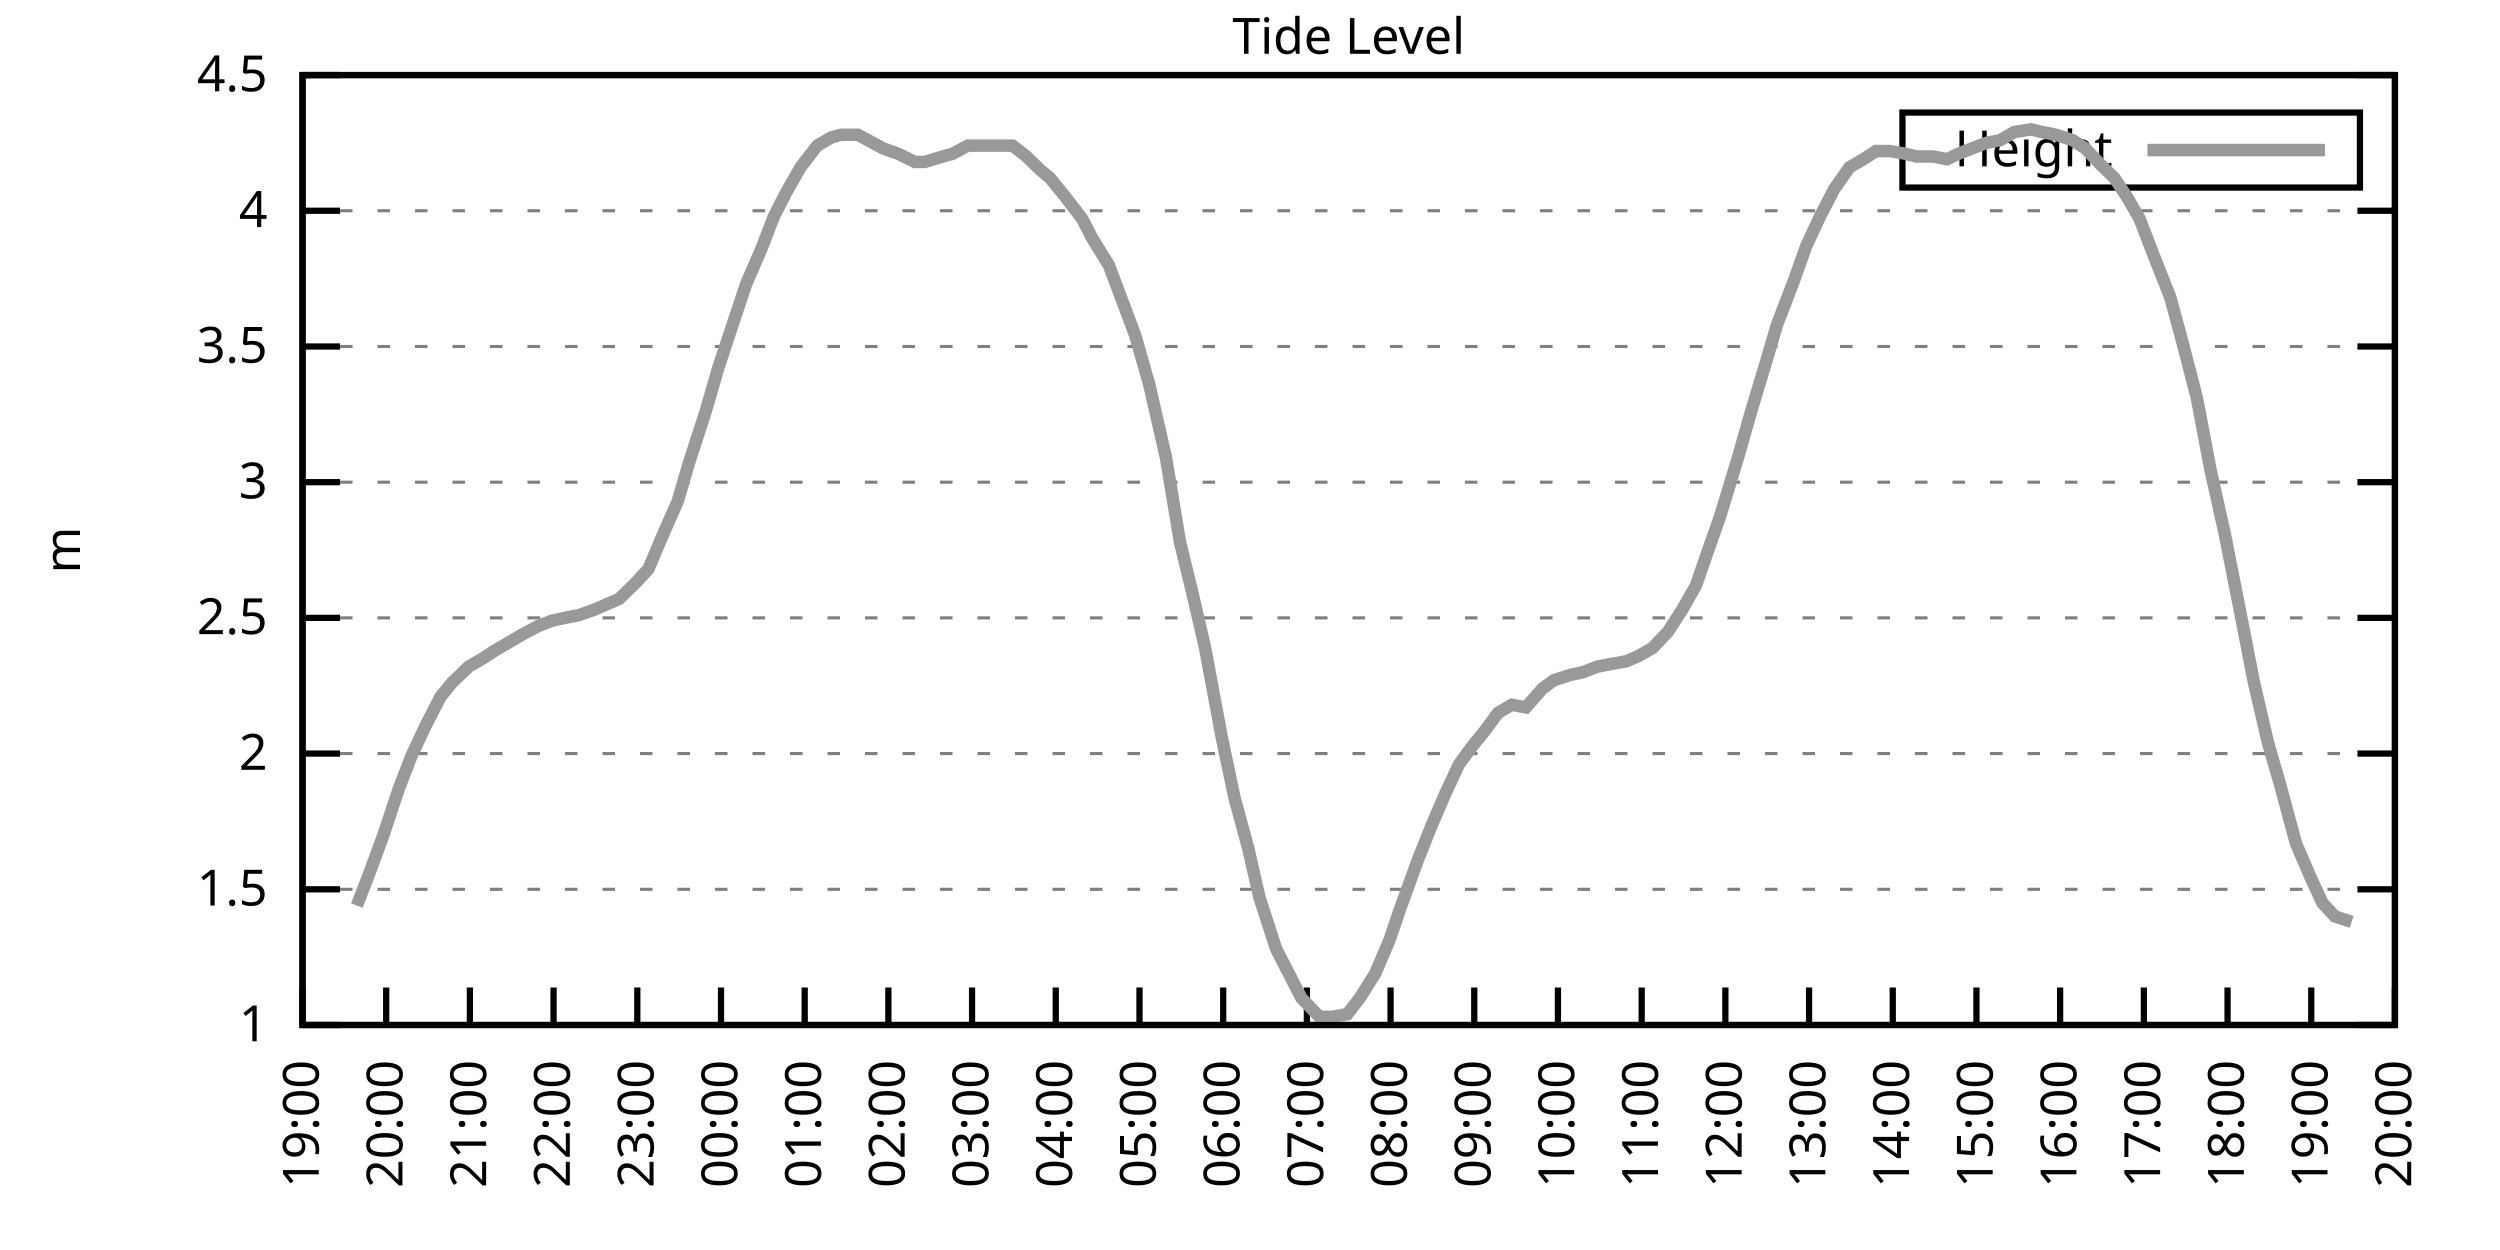
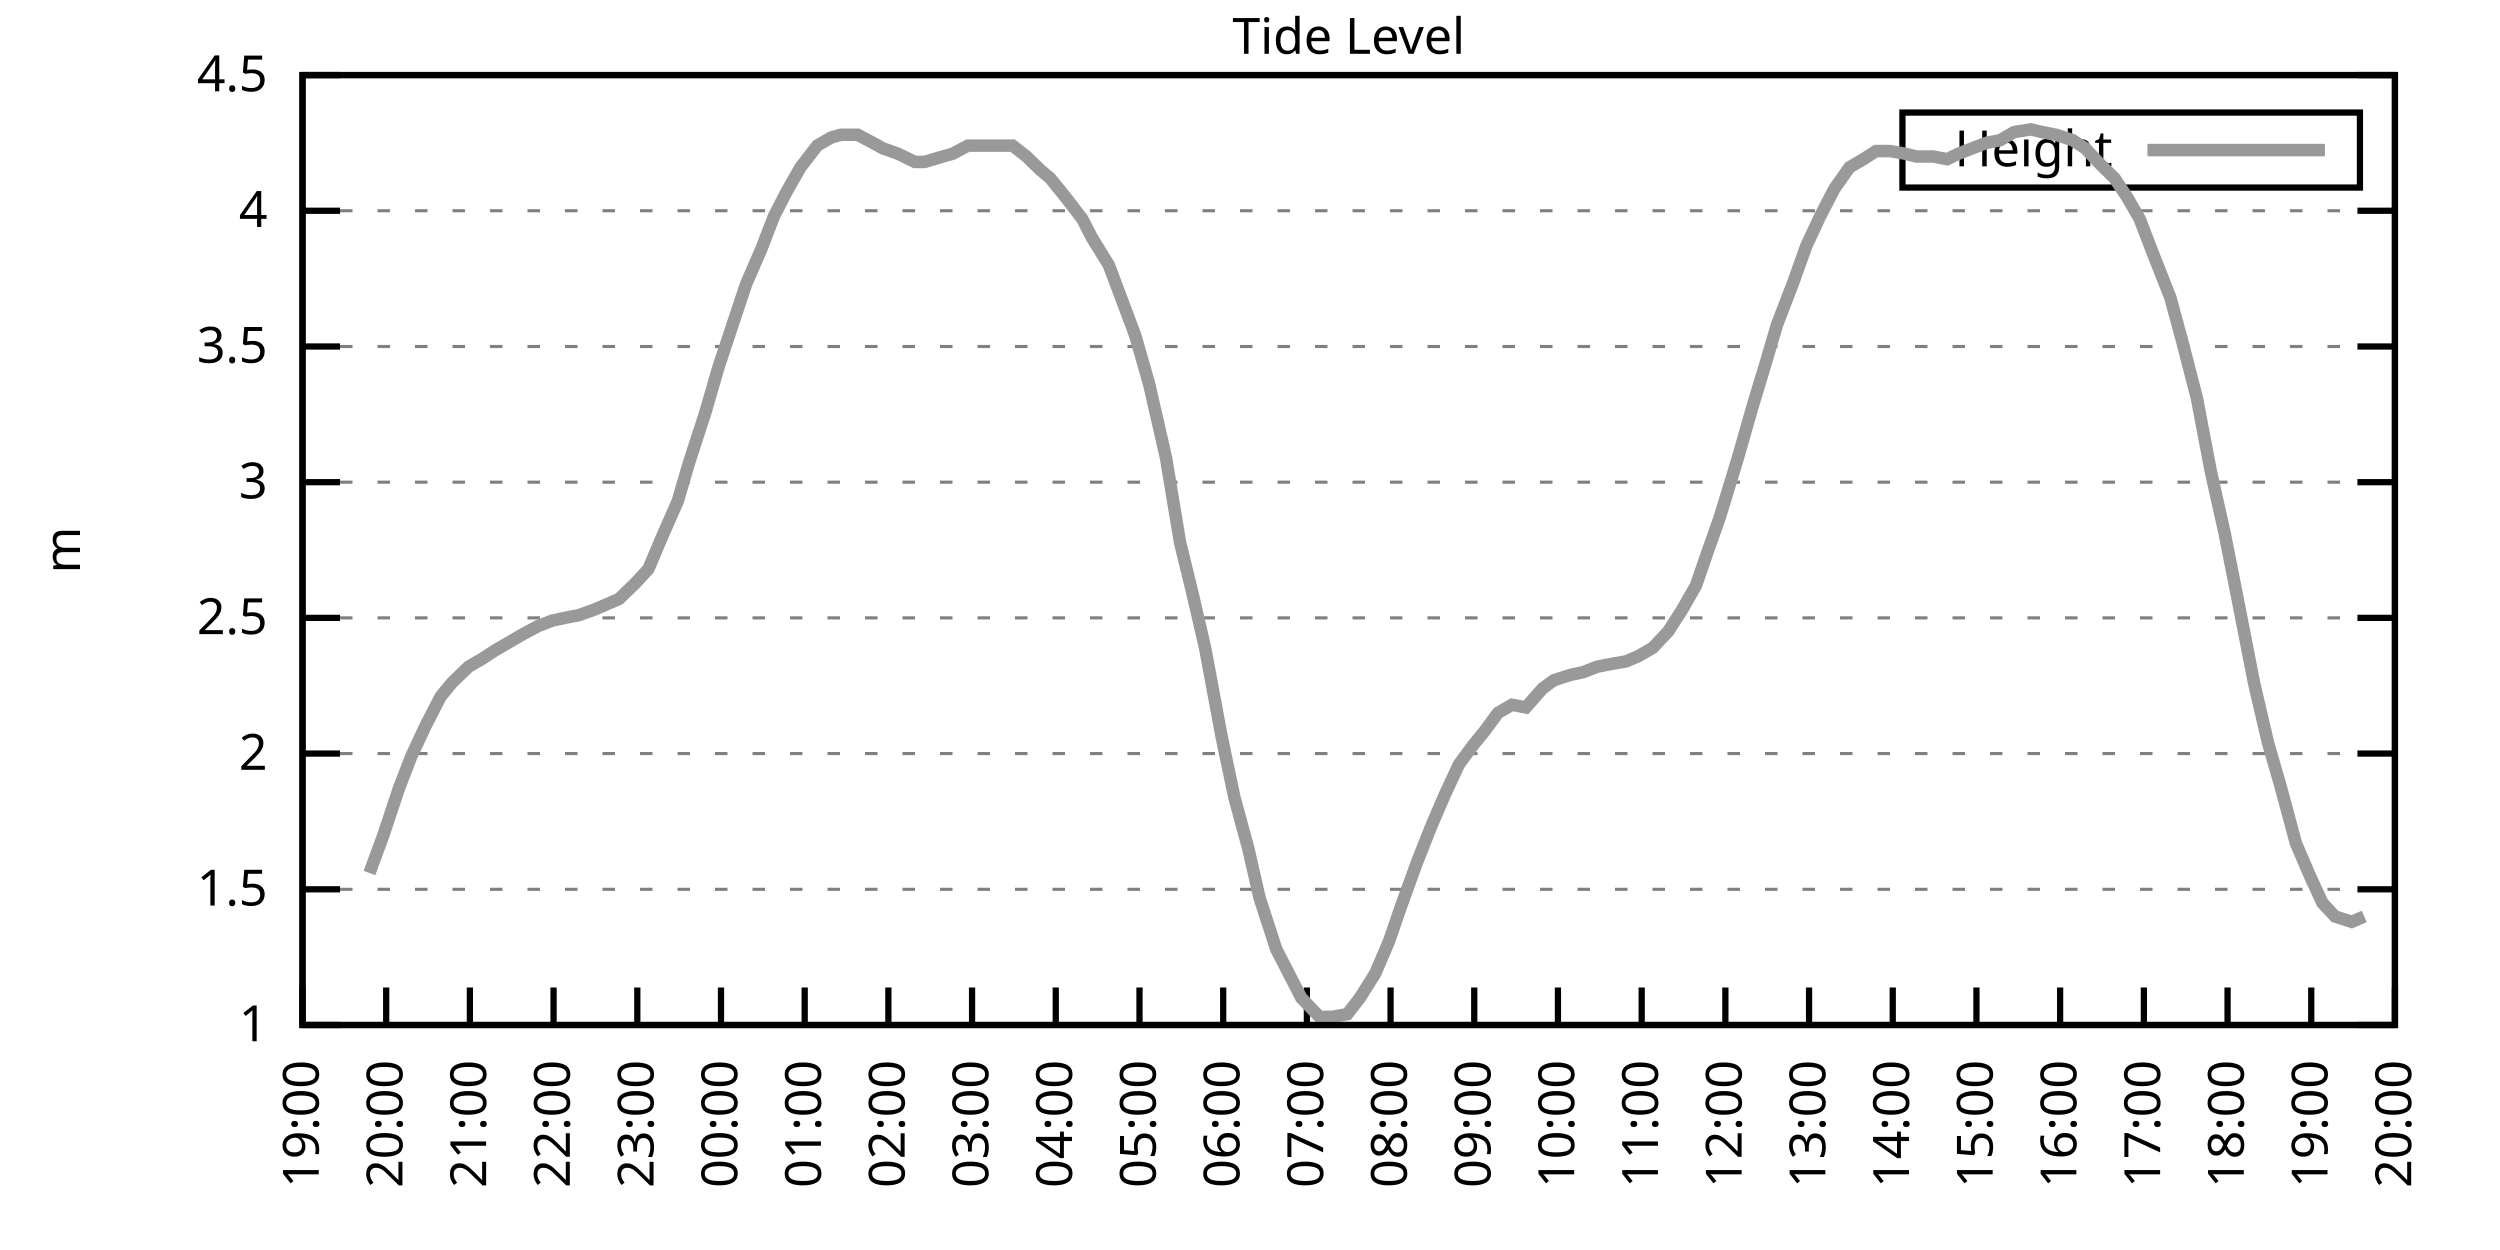
<svg xmlns="http://www.w3.org/2000/svg" xmlns:xlink="http://www.w3.org/1999/xlink" width="400" height="200" viewBox="0 0 400 200">
  <g id="gnuplot_canvas">
    <rect x="0" y="0" width="400" height="200" fill="none" />
    <defs>
      <circle id="gpDot" r="0.5" stroke-width="0.5" stroke="currentColor" />
      <path id="gpPt0" stroke-width="0.333" stroke="currentColor" d="M-1,0 h2 M0,-1 v2" />
      <path id="gpPt1" stroke-width="0.333" stroke="currentColor" d="M-1,-1 L1,1 M1,-1 L-1,1" />
      <path id="gpPt2" stroke-width="0.333" stroke="currentColor" d="M-1,0 L1,0 M0,-1 L0,1 M-1,-1 L1,1 M-1,1 L1,-1" />
      <rect id="gpPt3" stroke-width="0.333" stroke="currentColor" x="-1" y="-1" width="2" height="2" />
      <rect id="gpPt4" stroke-width="0.333" stroke="currentColor" fill="currentColor" x="-1" y="-1" width="2" height="2" />
      <circle id="gpPt5" stroke-width="0.333" stroke="currentColor" cx="0" cy="0" r="1" />
      <use xlink:href="#gpPt5" id="gpPt6" fill="currentColor" stroke="none" />
      <path id="gpPt7" stroke-width="0.333" stroke="currentColor" d="M0,-1.33 L-1.33,0.67 L1.33,0.67 z" />
      <use xlink:href="#gpPt7" id="gpPt8" fill="currentColor" stroke="none" />
      <use xlink:href="#gpPt7" id="gpPt9" stroke="currentColor" transform="rotate(180)" />
      <use xlink:href="#gpPt9" id="gpPt10" fill="currentColor" stroke="none" />
      <use xlink:href="#gpPt3" id="gpPt11" stroke="currentColor" transform="rotate(45)" />
      <use xlink:href="#gpPt11" id="gpPt12" fill="currentColor" stroke="none" />
      <path id="gpPt13" stroke-width="0.333" stroke="currentColor" d="M0,1.330 L1.265,0.411 L0.782,-1.067 L-0.782,-1.076 L-1.265,0.411 z" />
      <use xlink:href="#gpPt13" id="gpPt14" fill="currentColor" stroke="none" />
      <filter id="textbox" filterUnits="objectBoundingBox" x="0" y="0" height="1" width="1">
        <feFlood flood-color="white" flood-opacity="1" result="bgnd" />
        <feComposite in="SourceGraphic" in2="bgnd" operator="atop" />
      </filter>
      <filter id="greybox" filterUnits="objectBoundingBox" x="0" y="0" height="1" width="1">
        <feFlood flood-color="lightgrey" flood-opacity="1" result="grey" />
        <feComposite in="SourceGraphic" in2="grey" operator="atop" />
      </filter>
    </defs>
    <g fill="none" color="white" stroke="currentColor" stroke-width="1.00" stroke-linecap="butt" stroke-linejoin="miter">
</g>
    <g fill="none" color="black" stroke="currentColor" stroke-width="1.00" stroke-linecap="butt" stroke-linejoin="miter">
      <g stroke="none" shape-rendering="crispEdges">
        <polygon fill="rgb(255, 255, 255)" points="48.40,164.00 383.18,164.00 383.18,12.02 48.40,12.02 " />
      </g>
    </g>
    <g fill="none" color="black" stroke="currentColor" stroke-width="1.00" stroke-linecap="butt" stroke-linejoin="miter">
</g>
    <g fill="none" color="black" stroke="black" stroke-width="0.50" stroke-linecap="butt" stroke-linejoin="miter">
</g>
    <g fill="none" color="gray" stroke="currentColor" stroke-width="0.50" stroke-linecap="butt" stroke-linejoin="miter">
      <path stroke="gray" stroke-dasharray="2,4" class="gridline" d="M48.40,164.00 L383.19,164.00  " />
    </g>
    <g fill="none" color="gray" stroke="gray" stroke-width="1.00" stroke-linecap="butt" stroke-linejoin="miter">
</g>
    <g fill="none" color="black" stroke="currentColor" stroke-width="1.00" stroke-linecap="butt" stroke-linejoin="miter">
      <path stroke="black" d="M48.40,164.00 L54.40,164.00 M383.19,164.00 L377.19,164.00  " />
      <g transform="translate(42.80,166.60)" stroke="none" fill="black" font-family="Sans" font-size="8.00" text-anchor="end">
        <text>
          <tspan font-family="Sans"> 1</tspan>
        </text>
      </g>
    </g>
    <g fill="none" color="black" stroke="currentColor" stroke-width="1.00" stroke-linecap="butt" stroke-linejoin="miter">
</g>
    <g fill="none" color="black" stroke="black" stroke-width="0.50" stroke-linecap="butt" stroke-linejoin="miter">
</g>
    <g fill="none" color="gray" stroke="currentColor" stroke-width="0.50" stroke-linecap="butt" stroke-linejoin="miter">
      <path stroke="gray" stroke-dasharray="2,4" class="gridline" d="M48.40,142.29 L383.19,142.29  " />
    </g>
    <g fill="none" color="gray" stroke="gray" stroke-width="1.00" stroke-linecap="butt" stroke-linejoin="miter">
</g>
    <g fill="none" color="black" stroke="currentColor" stroke-width="1.00" stroke-linecap="butt" stroke-linejoin="miter">
      <path stroke="black" d="M48.40,142.29 L54.40,142.29 M383.19,142.29 L377.19,142.29  " />
      <g transform="translate(42.80,144.89)" stroke="none" fill="black" font-family="Sans" font-size="8.00" text-anchor="end">
        <text>
          <tspan font-family="Sans"> 1.5</tspan>
        </text>
      </g>
    </g>
    <g fill="none" color="black" stroke="currentColor" stroke-width="1.00" stroke-linecap="butt" stroke-linejoin="miter">
</g>
    <g fill="none" color="black" stroke="black" stroke-width="0.50" stroke-linecap="butt" stroke-linejoin="miter">
</g>
    <g fill="none" color="gray" stroke="currentColor" stroke-width="0.50" stroke-linecap="butt" stroke-linejoin="miter">
      <path stroke="gray" stroke-dasharray="2,4" class="gridline" d="M48.40,120.57 L383.19,120.57  " />
    </g>
    <g fill="none" color="gray" stroke="gray" stroke-width="1.00" stroke-linecap="butt" stroke-linejoin="miter">
</g>
    <g fill="none" color="black" stroke="currentColor" stroke-width="1.00" stroke-linecap="butt" stroke-linejoin="miter">
      <path stroke="black" d="M48.40,120.57 L54.40,120.57 M383.19,120.57 L377.19,120.57  " />
      <g transform="translate(42.80,123.17)" stroke="none" fill="black" font-family="Sans" font-size="8.00" text-anchor="end">
        <text>
          <tspan font-family="Sans"> 2</tspan>
        </text>
      </g>
    </g>
    <g fill="none" color="black" stroke="currentColor" stroke-width="1.00" stroke-linecap="butt" stroke-linejoin="miter">
</g>
    <g fill="none" color="black" stroke="black" stroke-width="0.50" stroke-linecap="butt" stroke-linejoin="miter">
</g>
    <g fill="none" color="gray" stroke="currentColor" stroke-width="0.50" stroke-linecap="butt" stroke-linejoin="miter">
      <path stroke="gray" stroke-dasharray="2,4" class="gridline" d="M48.40,98.86 L383.19,98.86  " />
    </g>
    <g fill="none" color="gray" stroke="gray" stroke-width="1.00" stroke-linecap="butt" stroke-linejoin="miter">
</g>
    <g fill="none" color="black" stroke="currentColor" stroke-width="1.00" stroke-linecap="butt" stroke-linejoin="miter">
      <path stroke="black" d="M48.40,98.86 L54.40,98.86 M383.19,98.86 L377.19,98.86  " />
      <g transform="translate(42.80,101.46)" stroke="none" fill="black" font-family="Sans" font-size="8.00" text-anchor="end">
        <text>
          <tspan font-family="Sans"> 2.5</tspan>
        </text>
      </g>
    </g>
    <g fill="none" color="black" stroke="currentColor" stroke-width="1.00" stroke-linecap="butt" stroke-linejoin="miter">
</g>
    <g fill="none" color="black" stroke="black" stroke-width="0.50" stroke-linecap="butt" stroke-linejoin="miter">
</g>
    <g fill="none" color="gray" stroke="currentColor" stroke-width="0.50" stroke-linecap="butt" stroke-linejoin="miter">
      <path stroke="gray" stroke-dasharray="2,4" class="gridline" d="M48.40,77.15 L383.19,77.15  " />
    </g>
    <g fill="none" color="gray" stroke="gray" stroke-width="1.00" stroke-linecap="butt" stroke-linejoin="miter">
</g>
    <g fill="none" color="black" stroke="currentColor" stroke-width="1.00" stroke-linecap="butt" stroke-linejoin="miter">
      <path stroke="black" d="M48.40,77.15 L54.40,77.15 M383.19,77.15 L377.19,77.15  " />
      <g transform="translate(42.80,79.75)" stroke="none" fill="black" font-family="Sans" font-size="8.00" text-anchor="end">
        <text>
          <tspan font-family="Sans"> 3</tspan>
        </text>
      </g>
    </g>
    <g fill="none" color="black" stroke="currentColor" stroke-width="1.00" stroke-linecap="butt" stroke-linejoin="miter">
</g>
    <g fill="none" color="black" stroke="black" stroke-width="0.50" stroke-linecap="butt" stroke-linejoin="miter">
</g>
    <g fill="none" color="gray" stroke="currentColor" stroke-width="0.50" stroke-linecap="butt" stroke-linejoin="miter">
      <path stroke="gray" stroke-dasharray="2,4" class="gridline" d="M48.40,55.44 L383.19,55.44  " />
    </g>
    <g fill="none" color="gray" stroke="gray" stroke-width="1.00" stroke-linecap="butt" stroke-linejoin="miter">
</g>
    <g fill="none" color="black" stroke="currentColor" stroke-width="1.00" stroke-linecap="butt" stroke-linejoin="miter">
      <path stroke="black" d="M48.40,55.44 L54.40,55.44 M383.19,55.44 L377.19,55.44  " />
      <g transform="translate(42.80,58.04)" stroke="none" fill="black" font-family="Sans" font-size="8.00" text-anchor="end">
        <text>
          <tspan font-family="Sans"> 3.5</tspan>
        </text>
      </g>
    </g>
    <g fill="none" color="black" stroke="currentColor" stroke-width="1.00" stroke-linecap="butt" stroke-linejoin="miter">
</g>
    <g fill="none" color="black" stroke="black" stroke-width="0.50" stroke-linecap="butt" stroke-linejoin="miter">
</g>
    <g fill="none" color="gray" stroke="currentColor" stroke-width="0.50" stroke-linecap="butt" stroke-linejoin="miter">
      <path stroke="gray" stroke-dasharray="2,4" class="gridline" d="M48.40,33.72 L383.19,33.72  " />
    </g>
    <g fill="none" color="gray" stroke="gray" stroke-width="1.00" stroke-linecap="butt" stroke-linejoin="miter">
</g>
    <g fill="none" color="black" stroke="currentColor" stroke-width="1.00" stroke-linecap="butt" stroke-linejoin="miter">
      <path stroke="black" d="M48.40,33.72 L54.40,33.72 M383.19,33.72 L377.19,33.72  " />
      <g transform="translate(42.80,36.32)" stroke="none" fill="black" font-family="Sans" font-size="8.00" text-anchor="end">
        <text>
          <tspan font-family="Sans"> 4</tspan>
        </text>
      </g>
    </g>
    <g fill="none" color="black" stroke="currentColor" stroke-width="1.00" stroke-linecap="butt" stroke-linejoin="miter">
</g>
    <g fill="none" color="black" stroke="black" stroke-width="0.50" stroke-linecap="butt" stroke-linejoin="miter">
</g>
    <g fill="none" color="gray" stroke="currentColor" stroke-width="0.50" stroke-linecap="butt" stroke-linejoin="miter">
      <path stroke="gray" stroke-dasharray="2,4" class="gridline" d="M48.40,12.01 L383.19,12.01  " />
    </g>
    <g fill="none" color="gray" stroke="gray" stroke-width="1.00" stroke-linecap="butt" stroke-linejoin="miter">
</g>
    <g fill="none" color="black" stroke="currentColor" stroke-width="1.00" stroke-linecap="butt" stroke-linejoin="miter">
      <path stroke="black" d="M48.40,12.01 L54.40,12.01 M383.19,12.01 L377.19,12.01  " />
      <g transform="translate(42.80,14.61)" stroke="none" fill="black" font-family="Sans" font-size="8.00" text-anchor="end">
        <text>
          <tspan font-family="Sans"> 4.5</tspan>
        </text>
      </g>
    </g>
    <g fill="none" color="black" stroke="currentColor" stroke-width="1.00" stroke-linecap="butt" stroke-linejoin="miter">
      <path stroke="black" d="M48.40,164.00 L48.40,158.00  " />
      <g transform="translate(51.00,169.60) rotate(270.00)" stroke="none" fill="black" font-family="Sans" font-size="8.00" text-anchor="end">
        <text>
          <tspan font-family="Sans">19:00</tspan>
        </text>
      </g>
    </g>
    <g fill="none" color="black" stroke="currentColor" stroke-width="1.00" stroke-linecap="butt" stroke-linejoin="miter">
      <path stroke="black" d="M61.79,164.00 L61.79,158.00  " />
      <g transform="translate(64.39,169.60) rotate(270.00)" stroke="none" fill="black" font-family="Sans" font-size="8.00" text-anchor="end">
        <text>
          <tspan font-family="Sans">20:00</tspan>
        </text>
      </g>
    </g>
    <g fill="none" color="black" stroke="currentColor" stroke-width="1.00" stroke-linecap="butt" stroke-linejoin="miter">
      <path stroke="black" d="M75.18,164.00 L75.18,158.00  " />
      <g transform="translate(77.78,169.60) rotate(270.00)" stroke="none" fill="black" font-family="Sans" font-size="8.00" text-anchor="end">
        <text>
          <tspan font-family="Sans">21:00</tspan>
        </text>
      </g>
    </g>
    <g fill="none" color="black" stroke="currentColor" stroke-width="1.00" stroke-linecap="butt" stroke-linejoin="miter">
      <path stroke="black" d="M88.57,164.00 L88.57,158.00  " />
      <g transform="translate(91.17,169.60) rotate(270.00)" stroke="none" fill="black" font-family="Sans" font-size="8.00" text-anchor="end">
        <text>
          <tspan font-family="Sans">22:00</tspan>
        </text>
      </g>
    </g>
    <g fill="none" color="black" stroke="currentColor" stroke-width="1.00" stroke-linecap="butt" stroke-linejoin="miter">
      <path stroke="black" d="M101.97,164.00 L101.97,158.00  " />
      <g transform="translate(104.57,169.60) rotate(270.00)" stroke="none" fill="black" font-family="Sans" font-size="8.00" text-anchor="end">
        <text>
          <tspan font-family="Sans">23:00</tspan>
        </text>
      </g>
    </g>
    <g fill="none" color="black" stroke="currentColor" stroke-width="1.00" stroke-linecap="butt" stroke-linejoin="miter">
      <path stroke="black" d="M115.36,164.00 L115.36,158.00  " />
      <g transform="translate(117.96,169.60) rotate(270.00)" stroke="none" fill="black" font-family="Sans" font-size="8.00" text-anchor="end">
        <text>
          <tspan font-family="Sans">00:00</tspan>
        </text>
      </g>
    </g>
    <g fill="none" color="black" stroke="currentColor" stroke-width="1.00" stroke-linecap="butt" stroke-linejoin="miter">
      <path stroke="black" d="M128.75,164.00 L128.75,158.00  " />
      <g transform="translate(131.35,169.60) rotate(270.00)" stroke="none" fill="black" font-family="Sans" font-size="8.00" text-anchor="end">
        <text>
          <tspan font-family="Sans">01:00</tspan>
        </text>
      </g>
    </g>
    <g fill="none" color="black" stroke="currentColor" stroke-width="1.00" stroke-linecap="butt" stroke-linejoin="miter">
      <path stroke="black" d="M142.14,164.00 L142.14,158.00  " />
      <g transform="translate(144.74,169.60) rotate(270.00)" stroke="none" fill="black" font-family="Sans" font-size="8.00" text-anchor="end">
        <text>
          <tspan font-family="Sans">02:00</tspan>
        </text>
      </g>
    </g>
    <g fill="none" color="black" stroke="currentColor" stroke-width="1.00" stroke-linecap="butt" stroke-linejoin="miter">
      <path stroke="black" d="M155.53,164.00 L155.53,158.00  " />
      <g transform="translate(158.13,169.60) rotate(270.00)" stroke="none" fill="black" font-family="Sans" font-size="8.00" text-anchor="end">
        <text>
          <tspan font-family="Sans">03:00</tspan>
        </text>
      </g>
    </g>
    <g fill="none" color="black" stroke="currentColor" stroke-width="1.00" stroke-linecap="butt" stroke-linejoin="miter">
      <path stroke="black" d="M168.92,164.00 L168.92,158.00  " />
      <g transform="translate(171.52,169.60) rotate(270.00)" stroke="none" fill="black" font-family="Sans" font-size="8.00" text-anchor="end">
        <text>
          <tspan font-family="Sans">04:00</tspan>
        </text>
      </g>
    </g>
    <g fill="none" color="black" stroke="currentColor" stroke-width="1.00" stroke-linecap="butt" stroke-linejoin="miter">
      <path stroke="black" d="M182.32,164.00 L182.32,158.00  " />
      <g transform="translate(184.92,169.60) rotate(270.00)" stroke="none" fill="black" font-family="Sans" font-size="8.00" text-anchor="end">
        <text>
          <tspan font-family="Sans">05:00</tspan>
        </text>
      </g>
    </g>
    <g fill="none" color="black" stroke="currentColor" stroke-width="1.00" stroke-linecap="butt" stroke-linejoin="miter">
      <path stroke="black" d="M195.71,164.00 L195.71,158.00  " />
      <g transform="translate(198.31,169.60) rotate(270.00)" stroke="none" fill="black" font-family="Sans" font-size="8.00" text-anchor="end">
        <text>
          <tspan font-family="Sans">06:00</tspan>
        </text>
      </g>
    </g>
    <g fill="none" color="black" stroke="currentColor" stroke-width="1.00" stroke-linecap="butt" stroke-linejoin="miter">
      <path stroke="black" d="M209.10,164.00 L209.10,158.00  " />
      <g transform="translate(211.70,169.60) rotate(270.00)" stroke="none" fill="black" font-family="Sans" font-size="8.00" text-anchor="end">
        <text>
          <tspan font-family="Sans">07:00</tspan>
        </text>
      </g>
    </g>
    <g fill="none" color="black" stroke="currentColor" stroke-width="1.00" stroke-linecap="butt" stroke-linejoin="miter">
      <path stroke="black" d="M222.49,164.00 L222.49,158.00  " />
      <g transform="translate(225.09,169.60) rotate(270.00)" stroke="none" fill="black" font-family="Sans" font-size="8.00" text-anchor="end">
        <text>
          <tspan font-family="Sans">08:00</tspan>
        </text>
      </g>
    </g>
    <g fill="none" color="black" stroke="currentColor" stroke-width="1.00" stroke-linecap="butt" stroke-linejoin="miter">
      <path stroke="black" d="M235.88,164.00 L235.88,158.00  " />
      <g transform="translate(238.48,169.60) rotate(270.00)" stroke="none" fill="black" font-family="Sans" font-size="8.00" text-anchor="end">
        <text>
          <tspan font-family="Sans">09:00</tspan>
        </text>
      </g>
    </g>
    <g fill="none" color="black" stroke="currentColor" stroke-width="1.00" stroke-linecap="butt" stroke-linejoin="miter">
      <path stroke="black" d="M249.27,164.00 L249.27,158.00  " />
      <g transform="translate(251.87,169.60) rotate(270.00)" stroke="none" fill="black" font-family="Sans" font-size="8.00" text-anchor="end">
        <text>
          <tspan font-family="Sans">10:00</tspan>
        </text>
      </g>
    </g>
    <g fill="none" color="black" stroke="currentColor" stroke-width="1.00" stroke-linecap="butt" stroke-linejoin="miter">
      <path stroke="black" d="M262.67,164.00 L262.67,158.00  " />
      <g transform="translate(265.27,169.60) rotate(270.00)" stroke="none" fill="black" font-family="Sans" font-size="8.00" text-anchor="end">
        <text>
          <tspan font-family="Sans">11:00</tspan>
        </text>
      </g>
    </g>
    <g fill="none" color="black" stroke="currentColor" stroke-width="1.00" stroke-linecap="butt" stroke-linejoin="miter">
      <path stroke="black" d="M276.06,164.00 L276.06,158.00  " />
      <g transform="translate(278.66,169.60) rotate(270.00)" stroke="none" fill="black" font-family="Sans" font-size="8.00" text-anchor="end">
        <text>
          <tspan font-family="Sans">12:00</tspan>
        </text>
      </g>
    </g>
    <g fill="none" color="black" stroke="currentColor" stroke-width="1.00" stroke-linecap="butt" stroke-linejoin="miter">
      <path stroke="black" d="M289.45,164.00 L289.45,158.00  " />
      <g transform="translate(292.05,169.60) rotate(270.00)" stroke="none" fill="black" font-family="Sans" font-size="8.00" text-anchor="end">
        <text>
          <tspan font-family="Sans">13:00</tspan>
        </text>
      </g>
    </g>
    <g fill="none" color="black" stroke="currentColor" stroke-width="1.00" stroke-linecap="butt" stroke-linejoin="miter">
      <path stroke="black" d="M302.84,164.00 L302.84,158.00  " />
      <g transform="translate(305.44,169.60) rotate(270.00)" stroke="none" fill="black" font-family="Sans" font-size="8.00" text-anchor="end">
        <text>
          <tspan font-family="Sans">14:00</tspan>
        </text>
      </g>
    </g>
    <g fill="none" color="black" stroke="currentColor" stroke-width="1.00" stroke-linecap="butt" stroke-linejoin="miter">
      <path stroke="black" d="M316.23,164.00 L316.23,158.00  " />
      <g transform="translate(318.83,169.60) rotate(270.00)" stroke="none" fill="black" font-family="Sans" font-size="8.00" text-anchor="end">
        <text>
          <tspan font-family="Sans">15:00</tspan>
        </text>
      </g>
    </g>
    <g fill="none" color="black" stroke="currentColor" stroke-width="1.00" stroke-linecap="butt" stroke-linejoin="miter">
      <path stroke="black" d="M329.62,164.00 L329.62,158.00  " />
      <g transform="translate(332.22,169.60) rotate(270.00)" stroke="none" fill="black" font-family="Sans" font-size="8.00" text-anchor="end">
        <text>
          <tspan font-family="Sans">16:00</tspan>
        </text>
      </g>
    </g>
    <g fill="none" color="black" stroke="currentColor" stroke-width="1.00" stroke-linecap="butt" stroke-linejoin="miter">
      <path stroke="black" d="M343.02,164.00 L343.02,158.00  " />
      <g transform="translate(345.62,169.60) rotate(270.00)" stroke="none" fill="black" font-family="Sans" font-size="8.00" text-anchor="end">
        <text>
          <tspan font-family="Sans">17:00</tspan>
        </text>
      </g>
    </g>
    <g fill="none" color="black" stroke="currentColor" stroke-width="1.00" stroke-linecap="butt" stroke-linejoin="miter">
      <path stroke="black" d="M356.41,164.00 L356.41,158.00  " />
      <g transform="translate(359.01,169.60) rotate(270.00)" stroke="none" fill="black" font-family="Sans" font-size="8.00" text-anchor="end">
        <text>
          <tspan font-family="Sans">18:00</tspan>
        </text>
      </g>
    </g>
    <g fill="none" color="black" stroke="currentColor" stroke-width="1.00" stroke-linecap="butt" stroke-linejoin="miter">
      <path stroke="black" d="M369.80,164.00 L369.80,158.00  " />
      <g transform="translate(372.40,169.60) rotate(270.00)" stroke="none" fill="black" font-family="Sans" font-size="8.00" text-anchor="end">
        <text>
          <tspan font-family="Sans">19:00</tspan>
        </text>
      </g>
    </g>
    <g fill="none" color="black" stroke="currentColor" stroke-width="1.00" stroke-linecap="butt" stroke-linejoin="miter">
      <path stroke="black" d="M383.19,164.00 L383.19,158.00  " />
      <g transform="translate(385.79,169.60) rotate(270.00)" stroke="none" fill="black" font-family="Sans" font-size="8.00" text-anchor="end">
        <text>
          <tspan font-family="Sans">20:00</tspan>
        </text>
      </g>
    </g>
    <g fill="none" color="black" stroke="currentColor" stroke-width="1.00" stroke-linecap="butt" stroke-linejoin="miter">
</g>
    <g fill="none" color="black" stroke="currentColor" stroke-width="1.00" stroke-linecap="butt" stroke-linejoin="miter">
      <path stroke="black" d="M48.40,12.01 L48.40,164.00 L383.19,164.00 L383.19,12.01 L48.40,12.01 Z  " />
    </g>
    <g fill="none" color="black" stroke="currentColor" stroke-width="1.00" stroke-linecap="butt" stroke-linejoin="miter">
</g>
    <g fill="none" color="black" stroke="currentColor" stroke-width="1.00" stroke-linecap="butt" stroke-linejoin="miter">
      <path stroke="black" d="M304.39,30.01 L304.39,18.01 L377.59,18.01 L377.59,30.01 L304.39,30.01 Z  " />
    </g>
    <g id="Tide_level_plot_1">
      <g fill="none" color="white" stroke="black" stroke-width="2.00" stroke-linecap="butt" stroke-linejoin="miter">
</g>
      <g fill="none" color="black" stroke="currentColor" stroke-width="2.00" stroke-linecap="butt" stroke-linejoin="miter">
        <g transform="translate(337.99,26.61)" stroke="none" fill="black" font-family="Sans" font-size="8.00" text-anchor="end">
          <text>
            <tspan font-family="Sans">Height</tspan>
          </text>
        </g>
      </g>
      <g fill="none" color="black" stroke="currentColor" stroke-width="2.00" stroke-linecap="butt" stroke-linejoin="miter">
-         <path stroke="rgb(153, 153, 153)" d="M343.59,24.01 L371.99,24.01 M57.10,144.89 L59.11,139.68 L61.35,133.60 L63.80,126.22 L65.81,121.01 L68.04,116.23   L70.50,111.45 L72.28,109.28 L74.96,106.68 L77.19,105.38 L79.20,104.07 L81.43,102.77 L83.66,101.47 L86.12,100.16   L88.35,99.30 L90.36,98.86 L92.59,98.43 L95.05,97.56 L97.06,96.69 L99.06,95.82 L101.74,93.22 L103.75,91.04   L105.76,86.27 L108.44,80.19 L110.22,74.11 L112.90,65.86 L114.91,58.91 L116.92,52.83 L119.38,45.45 L121.83,39.80   L123.84,34.59 L125.85,30.68 L128.08,26.77 L130.76,23.30 L132.99,22.00 L134.55,21.56 L137.23,21.56 L139.69,22.87   L141.25,23.73 L143.70,24.60 L146.38,25.91 L147.94,25.91 L150.85,25.04 L152.41,24.60 L154.86,23.30 L157.54,23.30   L159.10,23.30 L162.01,23.30 L164.24,25.04 L166.47,27.21 L168.03,28.51 L170.49,31.55 L173.17,35.03 L174.73,38.07   L177.41,42.41 L179.86,48.92 L181.65,53.70 L183.88,61.52 L186.56,73.24 L188.79,86.70 L190.80,94.95 L192.81,103.64   L195.48,117.97 L197.49,127.52 L199.73,135.77 L201.51,143.59 L204.19,151.84 L206.20,155.75 L208.21,159.66 L211.11,162.70   L213.12,162.70 L215.57,162.26 L217.58,159.66 L220.04,155.75 L222.27,150.54 L224.05,145.33 L226.73,137.94 L228.96,132.30   L231.20,127.09 L233.43,122.31 L235.66,119.27 L237.44,117.10 L239.68,114.06 L241.91,112.76 L244.14,113.19 L246.82,110.15   L248.60,108.85 L251.28,107.98 L253.29,107.55 L255.52,106.68 L257.76,106.24 L260.21,105.81 L262.22,104.94 L264.45,103.64   L266.91,101.03 L269.14,97.56 L271.37,93.65 L273.16,88.44 L275.16,82.79 L278.07,73.24 L280.30,65.42 L282.53,58.04   L284.32,51.96 L286.99,45.01 L289.00,39.37 L291.23,34.59 L293.47,30.25 L295.92,26.77 L298.15,25.47 L300.16,24.17   L302.39,24.17 L304.85,24.60 L306.63,25.04 L309.31,25.04 L311.54,25.47 L313.33,24.60 L315.56,23.73 L317.79,22.87   L320.03,22.43 L322.26,21.13 L324.94,20.70 L326.72,21.13 L328.95,21.56 L331.63,22.43 L333.64,23.73 L336.10,26.34   L338.33,28.51 L340.34,31.55 L342.35,35.03 L344.35,40.24 L347.26,47.62 L349.26,55.00 L351.50,63.69 L353.73,75.41   L355.96,85.40 L358.19,96.69 L360.65,109.28 L362.88,118.84 L364.89,125.79 L367.34,134.90 L369.58,140.12 L371.58,144.46   L373.59,146.63 L376.27,147.50  " />
+         <path stroke="rgb(153, 153, 153)" d="M343.59,24.01 L371.99,24.01 M59.11,139.68 L61.35,133.60 L63.80,126.22 L65.81,121.01 L68.04,116.23 L70.50,111.45   L72.28,109.28 L74.96,106.68 L77.19,105.38 L79.20,104.07 L81.43,102.77 L83.66,101.47 L86.12,100.16 L88.35,99.30   L90.36,98.86 L92.59,98.43 L95.05,97.56 L97.06,96.69 L99.06,95.82 L101.74,93.22 L103.75,91.04 L105.76,86.27   L108.44,80.19 L110.22,74.11 L112.90,65.86 L114.91,58.91 L116.92,52.83 L119.38,45.45 L121.83,39.80 L123.84,34.59   L125.85,30.68 L128.08,26.77 L130.76,23.30 L132.99,22.00 L134.55,21.56 L137.23,21.56 L139.69,22.87 L141.25,23.73   L143.70,24.60 L146.38,25.91 L147.94,25.91 L150.85,25.04 L152.41,24.60 L154.86,23.30 L157.54,23.30 L159.10,23.30   L162.01,23.30 L164.24,25.04 L166.47,27.21 L168.03,28.51 L170.49,31.55 L173.17,35.03 L174.73,38.07 L177.41,42.41   L179.86,48.92 L181.65,53.70 L183.88,61.52 L186.56,73.24 L188.79,86.70 L190.80,94.95 L192.81,103.64 L195.48,117.97   L197.49,127.52 L199.73,135.77 L201.51,143.59 L204.19,151.84 L206.20,155.75 L208.21,159.66 L211.11,162.70 L213.12,162.70   L215.57,162.26 L217.58,159.66 L220.04,155.75 L222.27,150.54 L224.05,145.33 L226.73,137.94 L228.96,132.30 L231.20,127.09   L233.43,122.31 L235.66,119.27 L237.44,117.10 L239.68,114.06 L241.91,112.76 L244.14,113.19 L246.82,110.15 L248.60,108.85   L251.28,107.98 L253.29,107.55 L255.52,106.68 L257.76,106.24 L260.21,105.81 L262.22,104.94 L264.45,103.64 L266.91,101.03   L269.14,97.56 L271.37,93.65 L273.16,88.44 L275.16,82.79 L278.07,73.24 L280.30,65.42 L282.53,58.04 L284.32,51.96   L286.99,45.01 L289.00,39.37 L291.23,34.59 L293.47,30.25 L295.92,26.77 L298.15,25.47 L300.16,24.17 L302.39,24.17   L304.85,24.60 L306.63,25.04 L309.31,25.04 L311.54,25.47 L313.33,24.60 L315.56,23.73 L317.79,22.87 L320.03,22.43   L322.26,21.13 L324.94,20.70 L326.72,21.13 L328.95,21.56 L331.63,22.43 L333.64,23.73 L336.10,26.34 L338.33,28.51   L340.34,31.55 L342.35,35.03 L344.35,40.24 L347.26,47.62 L349.26,55.00 L351.50,63.69 L353.73,75.41 L355.96,85.40   L358.19,96.69 L360.65,109.28 L362.88,118.84 L364.89,125.79 L367.34,134.90 L369.58,140.12 L371.58,144.46 L373.59,146.63   L376.27,147.50 L378.28,146.63  " />
      </g>
    </g>
    <g fill="none" color="black" stroke="currentColor" stroke-width="2.00" stroke-linecap="butt" stroke-linejoin="miter">
</g>
    <g fill="none" color="black" stroke="black" stroke-width="1.00" stroke-linecap="butt" stroke-linejoin="miter">
</g>
    <g fill="none" color="black" stroke="currentColor" stroke-width="1.00" stroke-linecap="butt" stroke-linejoin="miter">
      <path stroke="black" d="M48.40,12.01 L48.40,164.00 L383.19,164.00 L383.19,12.01 L48.40,12.01 Z  " />
      <g transform="translate(12.80,88.01) rotate(270.00)" stroke="none" fill="black" font-family="Sans" font-size="8.00" text-anchor="middle">
        <text>
          <tspan font-family="Sans">m</tspan>
        </text>
      </g>
    </g>
    <g fill="none" color="black" stroke="currentColor" stroke-width="1.00" stroke-linecap="butt" stroke-linejoin="miter">
</g>
    <g fill="none" color="black" stroke="currentColor" stroke-width="1.00" stroke-linecap="butt" stroke-linejoin="miter">
      <g transform="translate(215.79,8.61)" stroke="none" fill="black" font-family="Sans" font-size="8.00" text-anchor="middle">
        <text>
          <tspan font-family="Sans">Tide Level</tspan>
        </text>
      </g>
    </g>
    <g fill="none" color="black" stroke="currentColor" stroke-width="1.00" stroke-linecap="butt" stroke-linejoin="miter">
</g>
  </g>
</svg>
